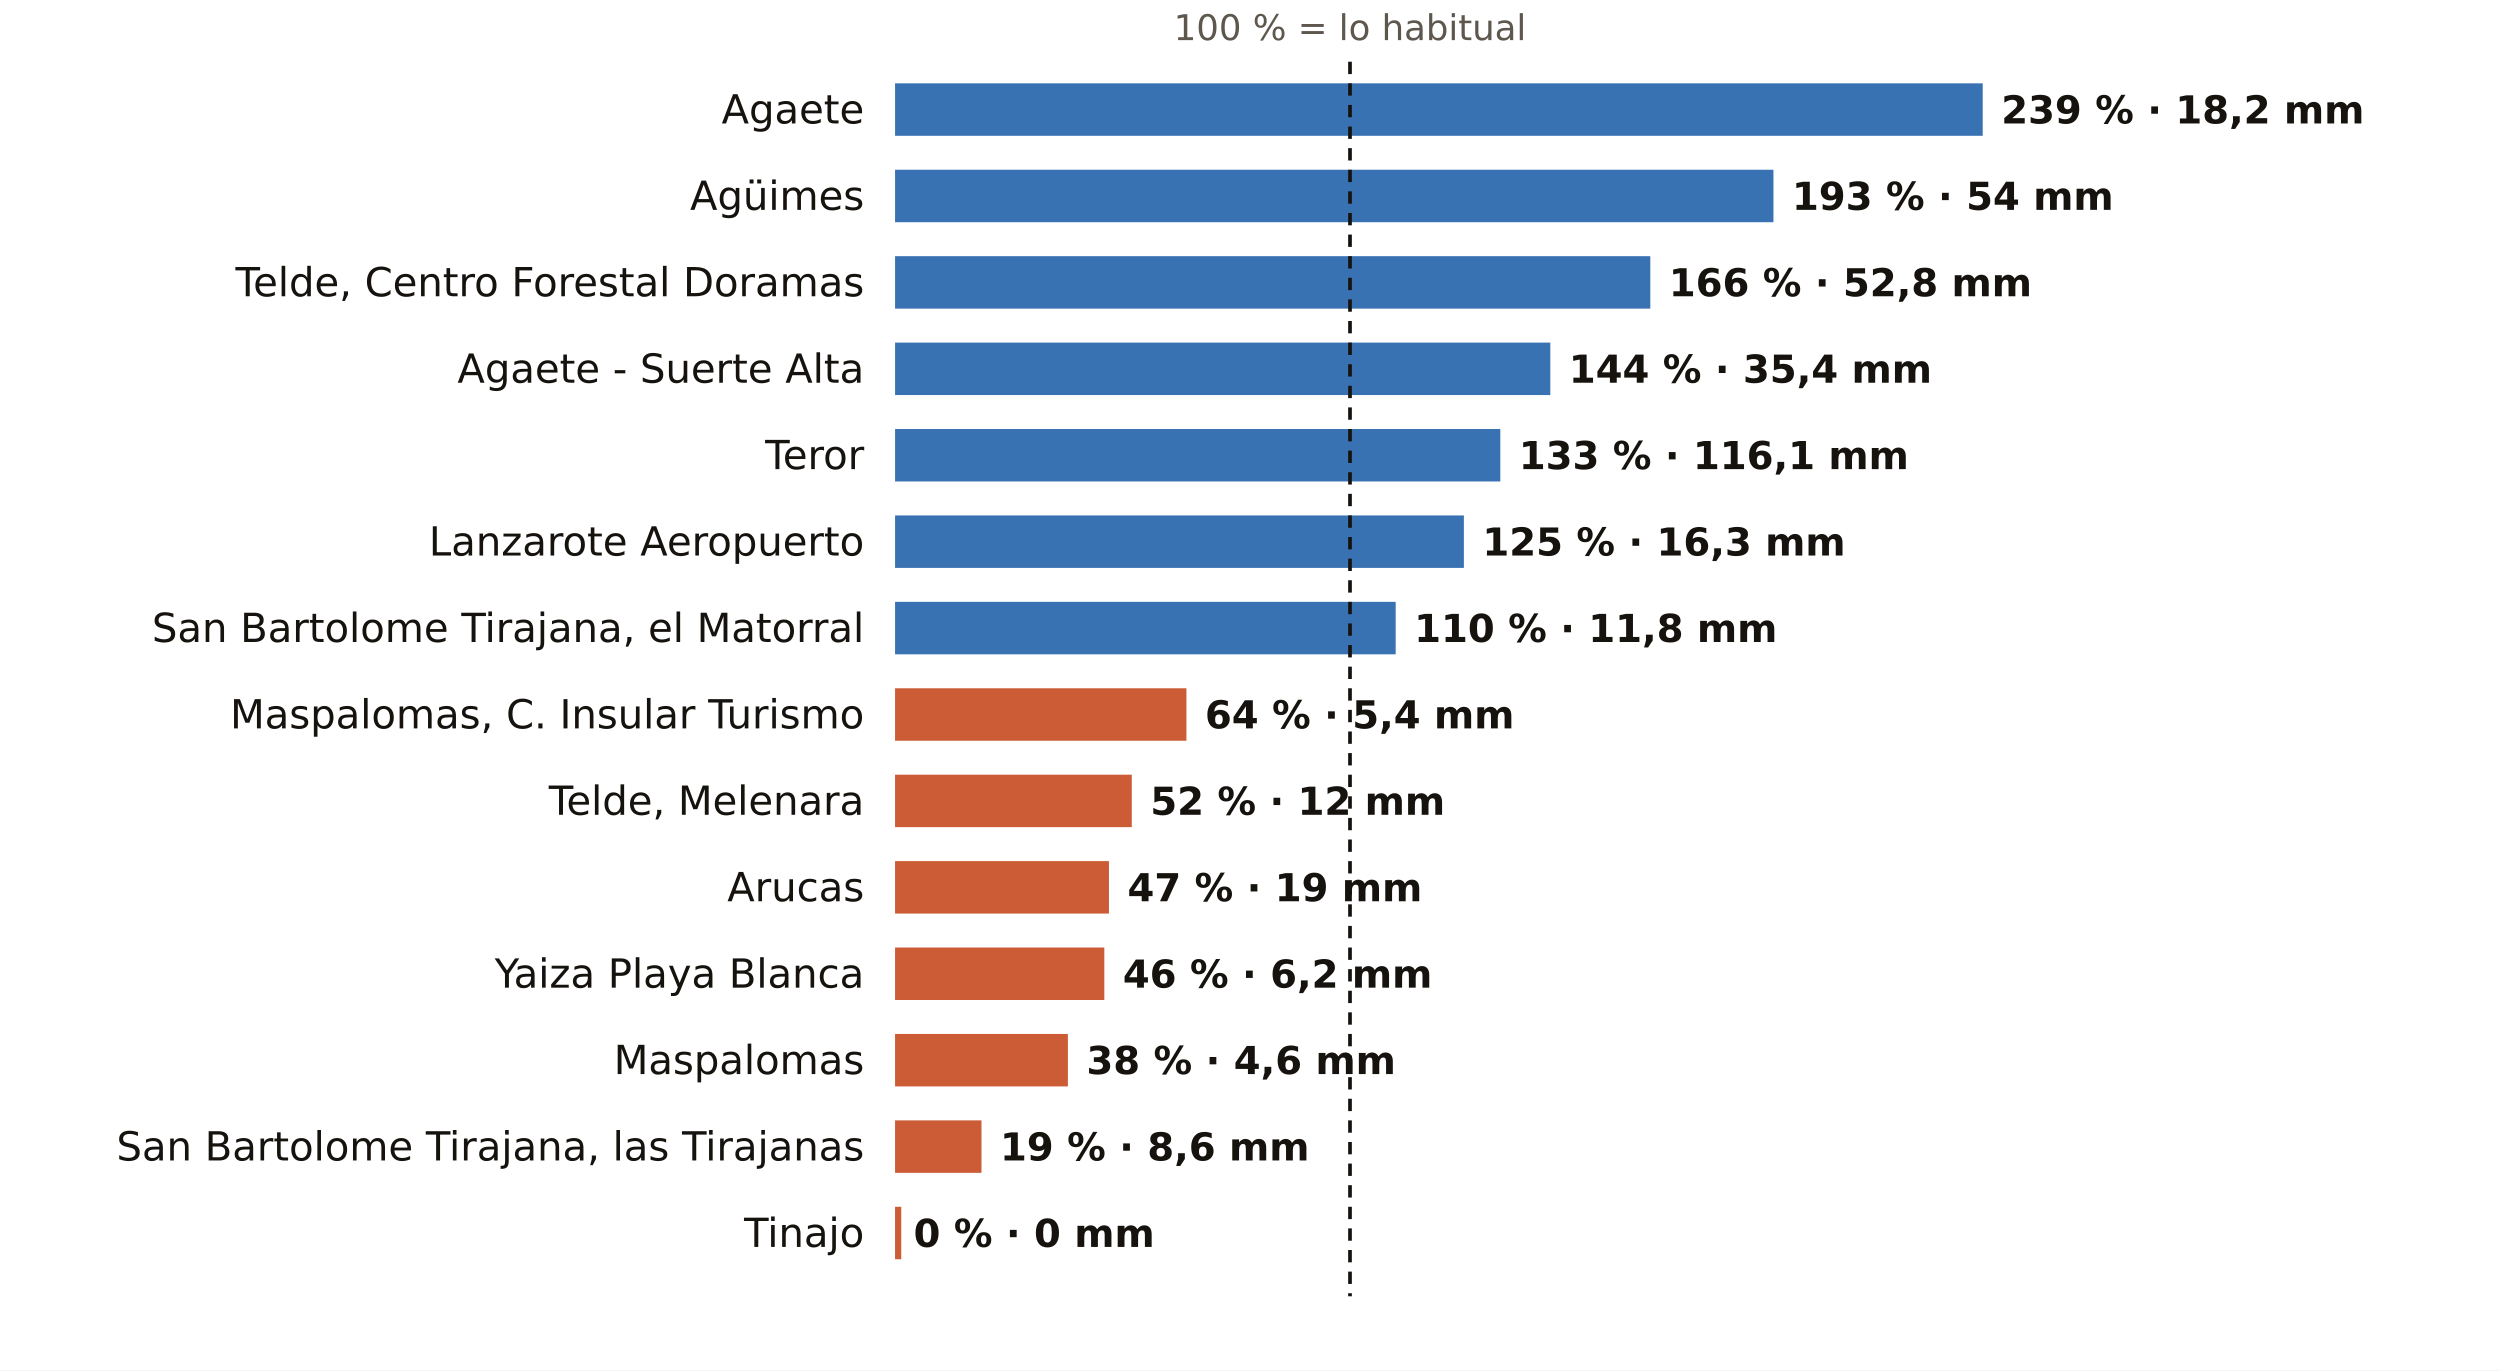
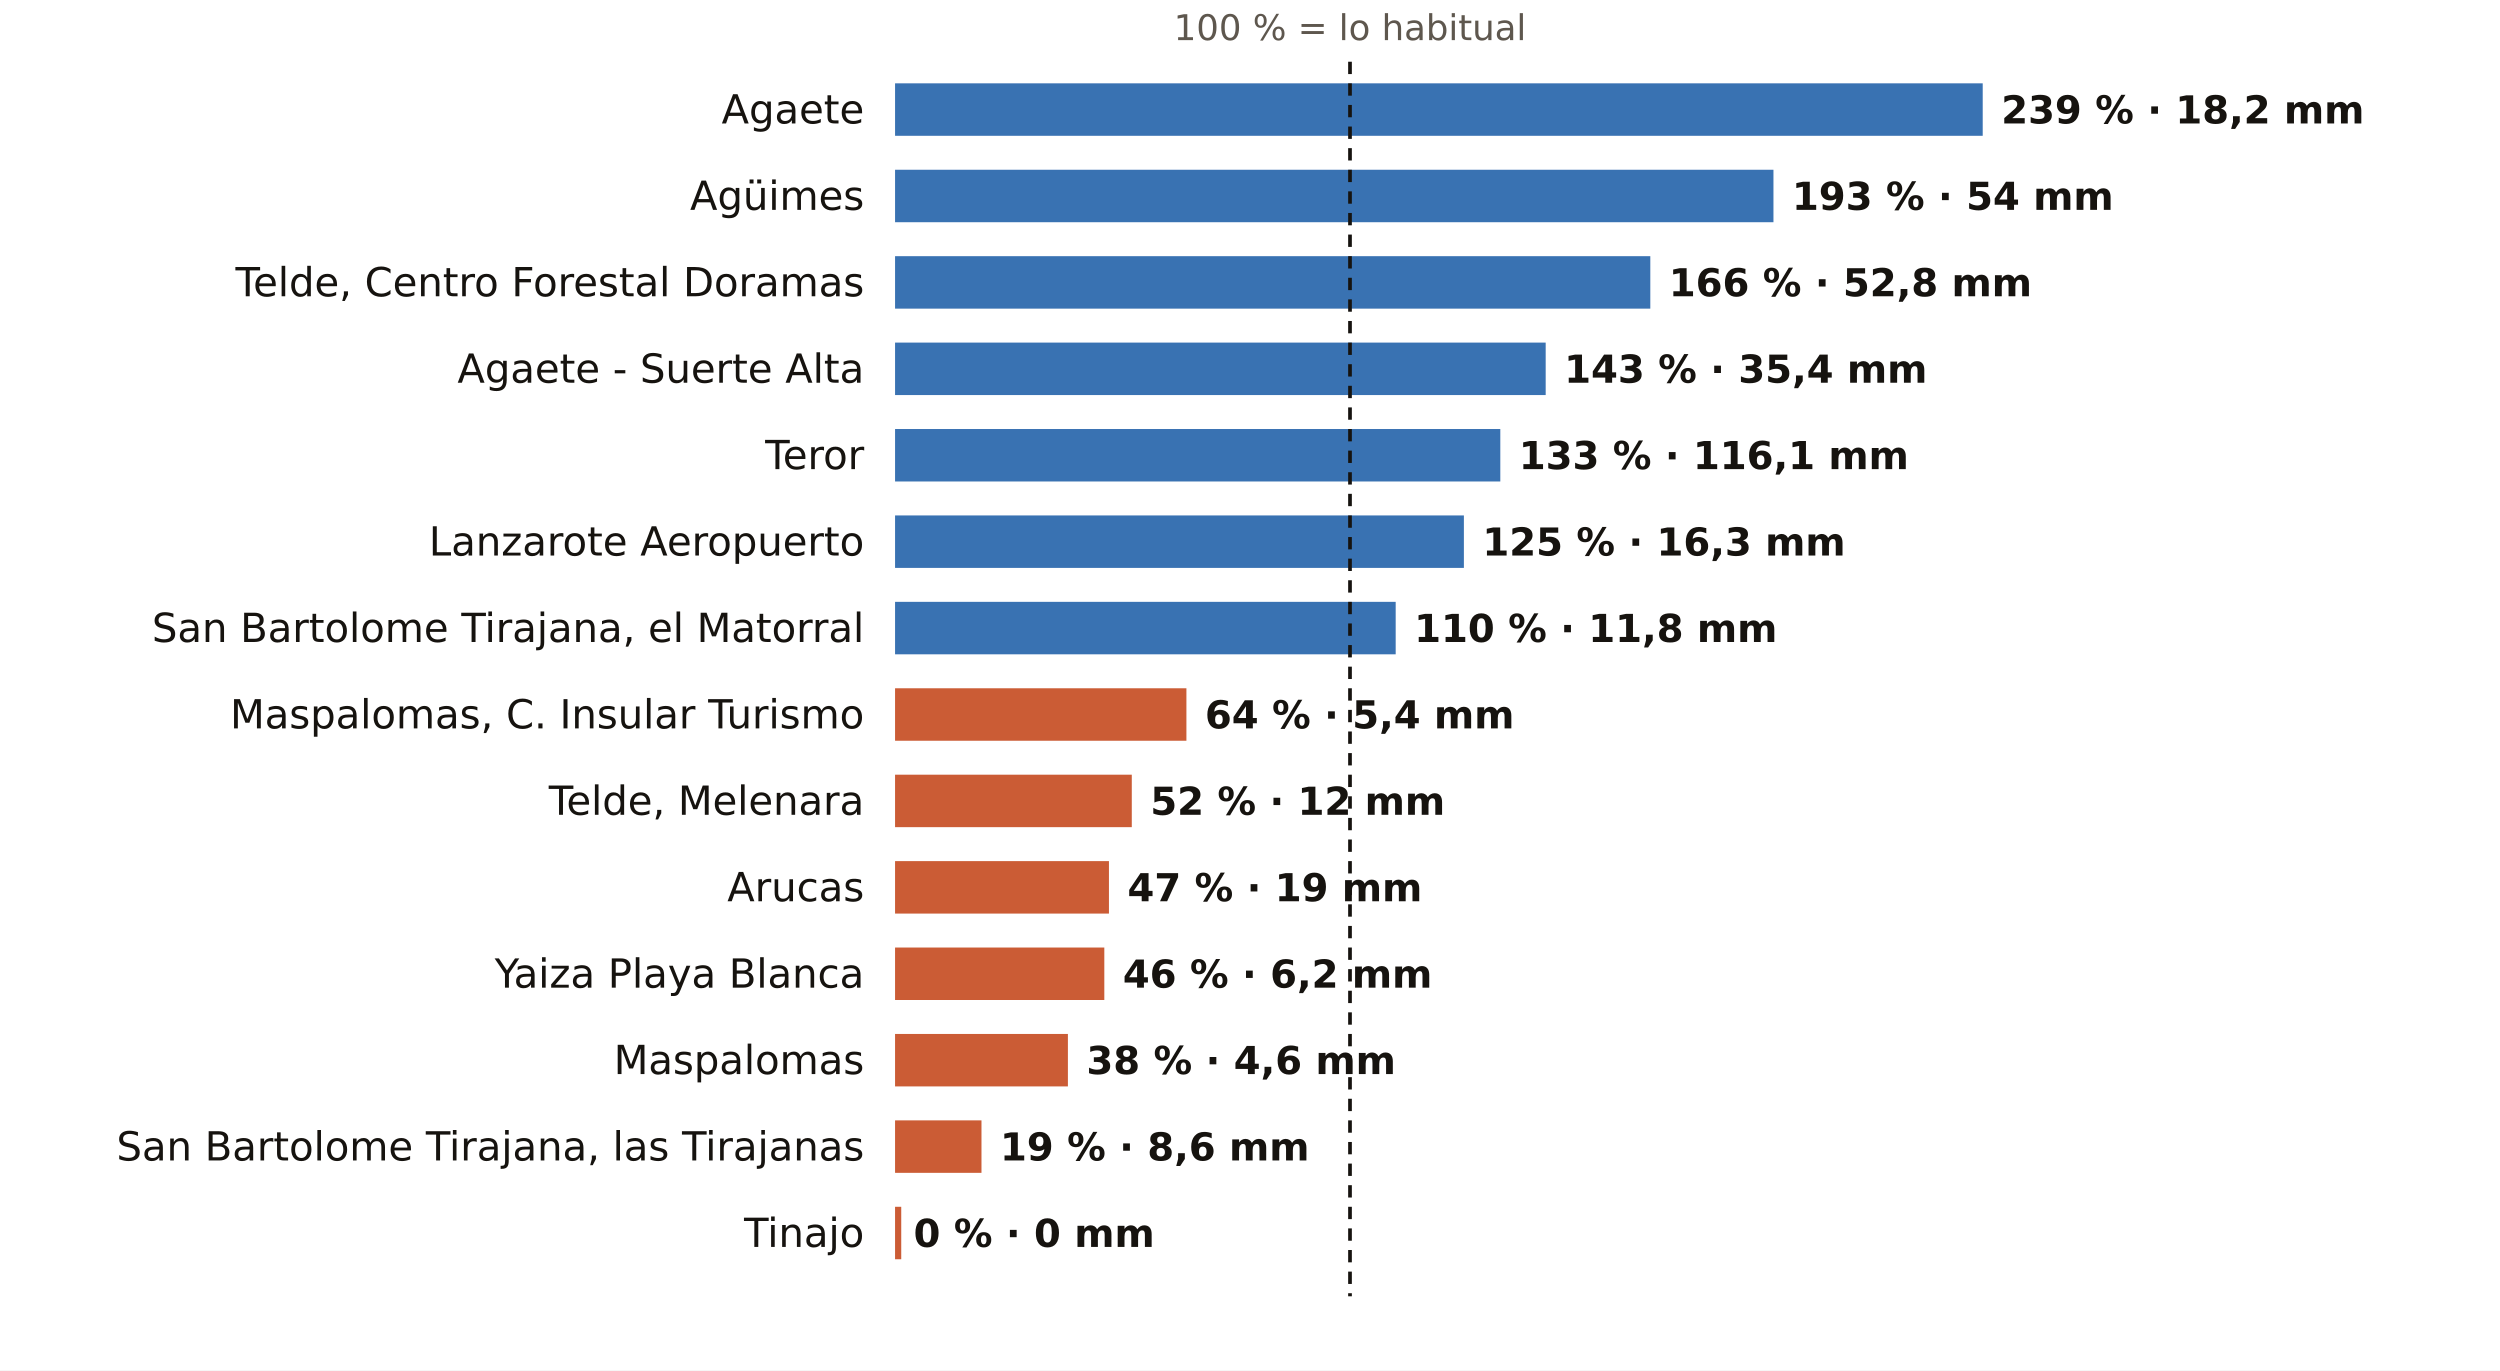
<svg xmlns="http://www.w3.org/2000/svg" viewBox="0 0 810 444" width="810" height="444" role="img" aria-label="El otoño en los pluviómetros de AEMET de Las Palmas: % de lo habitual">
  <rect width="810" height="444" fill="#FFFFFF" />
  <text x="437.4" y="13.0" font-size="11.5" fill="#5E574E" text-anchor="middle" font-weight="400" font-family="Public Sans, DejaVu Sans, Arial, sans-serif">100 % = lo habitual</text>
  <text x="280.0" y="40.0" font-size="13" fill="#16130F" text-anchor="end" font-weight="500" font-family="Public Sans, DejaVu Sans, Arial, sans-serif">Agaete</text>
  <rect x="290" y="27" width="352.4" height="17" fill="#1F5FA8" opacity="0.88" />
  <text x="648.4" y="40.0" font-size="12.5" fill="#16130F" text-anchor="start" font-weight="600" font-family="Public Sans, DejaVu Sans, Arial, sans-serif">239 % · 18,2 mm</text>
  <text x="280.0" y="68.0" font-size="13" fill="#16130F" text-anchor="end" font-weight="500" font-family="Public Sans, DejaVu Sans, Arial, sans-serif">Agüimes</text>
  <rect x="290" y="55" width="284.6" height="17" fill="#1F5FA8" opacity="0.88" />
  <text x="580.6" y="68.0" font-size="12.5" fill="#16130F" text-anchor="start" font-weight="600" font-family="Public Sans, DejaVu Sans, Arial, sans-serif">193 % · 54 mm</text>
  <text x="280.0" y="96.0" font-size="13" fill="#16130F" text-anchor="end" font-weight="500" font-family="Public Sans, DejaVu Sans, Arial, sans-serif">Telde, Centro Forestal Doramas</text>
  <rect x="290" y="83" width="244.7" height="17" fill="#1F5FA8" opacity="0.88" />
  <text x="540.7" y="96.0" font-size="12.5" fill="#16130F" text-anchor="start" font-weight="600" font-family="Public Sans, DejaVu Sans, Arial, sans-serif">166 % · 52,8 mm</text>
  <text x="280.0" y="124.0" font-size="13" fill="#16130F" text-anchor="end" font-weight="500" font-family="Public Sans, DejaVu Sans, Arial, sans-serif">Agaete - Suerte Alta</text>
-   <rect x="290" y="111" width="212.3" height="17" fill="#1F5FA8" opacity="0.88" />
-   <text x="508.3" y="124.0" font-size="12.5" fill="#16130F" text-anchor="start" font-weight="600" font-family="Public Sans, DejaVu Sans, Arial, sans-serif">144 % · 35,4 mm</text>
+   <rect x="290" y="111" width="210.8" height="17" fill="#1F5FA8" opacity="0.88" />
+   <text x="506.8" y="124.0" font-size="12.5" fill="#16130F" text-anchor="start" font-weight="600" font-family="Public Sans, DejaVu Sans, Arial, sans-serif">143 % · 35,4 mm</text>
  <text x="280.0" y="152.0" font-size="13" fill="#16130F" text-anchor="end" font-weight="500" font-family="Public Sans, DejaVu Sans, Arial, sans-serif">Teror</text>
  <rect x="290" y="139" width="196.1" height="17" fill="#1F5FA8" opacity="0.88" />
  <text x="492.1" y="152.0" font-size="12.5" fill="#16130F" text-anchor="start" font-weight="600" font-family="Public Sans, DejaVu Sans, Arial, sans-serif">133 % · 116,1 mm</text>
  <text x="280.0" y="180.0" font-size="13" fill="#16130F" text-anchor="end" font-weight="500" font-family="Public Sans, DejaVu Sans, Arial, sans-serif">Lanzarote Aeropuerto</text>
  <rect x="290" y="167" width="184.3" height="17" fill="#1F5FA8" opacity="0.88" />
  <text x="480.3" y="180.0" font-size="12.5" fill="#16130F" text-anchor="start" font-weight="600" font-family="Public Sans, DejaVu Sans, Arial, sans-serif">125 % · 16,3 mm</text>
  <text x="280.0" y="208.0" font-size="13" fill="#16130F" text-anchor="end" font-weight="500" font-family="Public Sans, DejaVu Sans, Arial, sans-serif">San Bartolome Tirajana, el Matorral</text>
  <rect x="290" y="195" width="162.2" height="17" fill="#1F5FA8" opacity="0.88" />
  <text x="458.2" y="208.0" font-size="12.5" fill="#16130F" text-anchor="start" font-weight="600" font-family="Public Sans, DejaVu Sans, Arial, sans-serif">110 % · 11,8 mm</text>
  <text x="280.0" y="236.0" font-size="13" fill="#16130F" text-anchor="end" font-weight="500" font-family="Public Sans, DejaVu Sans, Arial, sans-serif">Maspalomas, C. Insular Turismo</text>
  <rect x="290" y="223" width="94.4" height="17" fill="#C4461A" opacity="0.88" />
  <text x="390.4" y="236.0" font-size="12.5" fill="#16130F" text-anchor="start" font-weight="600" font-family="Public Sans, DejaVu Sans, Arial, sans-serif">64 % · 5,4 mm</text>
  <text x="280.0" y="264.0" font-size="13" fill="#16130F" text-anchor="end" font-weight="500" font-family="Public Sans, DejaVu Sans, Arial, sans-serif">Telde, Melenara</text>
  <rect x="290" y="251" width="76.7" height="17" fill="#C4461A" opacity="0.88" />
  <text x="372.7" y="264.0" font-size="12.5" fill="#16130F" text-anchor="start" font-weight="600" font-family="Public Sans, DejaVu Sans, Arial, sans-serif">52 % · 12 mm</text>
  <text x="280.0" y="292.0" font-size="13" fill="#16130F" text-anchor="end" font-weight="500" font-family="Public Sans, DejaVu Sans, Arial, sans-serif">Arucas</text>
  <rect x="290" y="279" width="69.3" height="17" fill="#C4461A" opacity="0.88" />
  <text x="365.3" y="292.0" font-size="12.5" fill="#16130F" text-anchor="start" font-weight="600" font-family="Public Sans, DejaVu Sans, Arial, sans-serif">47 % · 19 mm</text>
  <text x="280.0" y="320.0" font-size="13" fill="#16130F" text-anchor="end" font-weight="500" font-family="Public Sans, DejaVu Sans, Arial, sans-serif">Yaiza Playa Blanca</text>
  <rect x="290" y="307" width="67.8" height="17" fill="#C4461A" opacity="0.88" />
  <text x="363.8" y="320.0" font-size="12.5" fill="#16130F" text-anchor="start" font-weight="600" font-family="Public Sans, DejaVu Sans, Arial, sans-serif">46 % · 6,2 mm</text>
  <text x="280.0" y="348.0" font-size="13" fill="#16130F" text-anchor="end" font-weight="500" font-family="Public Sans, DejaVu Sans, Arial, sans-serif">Maspalomas</text>
  <rect x="290" y="335" width="56.0" height="17" fill="#C4461A" opacity="0.88" />
  <text x="352.0" y="348.0" font-size="12.5" fill="#16130F" text-anchor="start" font-weight="600" font-family="Public Sans, DejaVu Sans, Arial, sans-serif">38 % · 4,6 mm</text>
  <text x="280.0" y="376.0" font-size="13" fill="#16130F" text-anchor="end" font-weight="500" font-family="Public Sans, DejaVu Sans, Arial, sans-serif">San Bartolome Tirajana, las Tirajanas</text>
  <rect x="290" y="363" width="28.0" height="17" fill="#C4461A" opacity="0.88" />
  <text x="324.0" y="376.0" font-size="12.5" fill="#16130F" text-anchor="start" font-weight="600" font-family="Public Sans, DejaVu Sans, Arial, sans-serif">19 % · 8,6 mm</text>
  <text x="280.0" y="404.0" font-size="13" fill="#16130F" text-anchor="end" font-weight="500" font-family="Public Sans, DejaVu Sans, Arial, sans-serif">Tinajo</text>
  <rect x="290" y="391" width="2.0" height="17" fill="#C4461A" opacity="0.88" />
  <text x="296.0" y="404.0" font-size="12.5" fill="#16130F" text-anchor="start" font-weight="600" font-family="Public Sans, DejaVu Sans, Arial, sans-serif">0 % · 0 mm</text>
  <line x1="437.4" x2="437.4" y1="20" y2="420" stroke="#16130F" stroke-width="1.2" stroke-dasharray="4 3" />
</svg>
